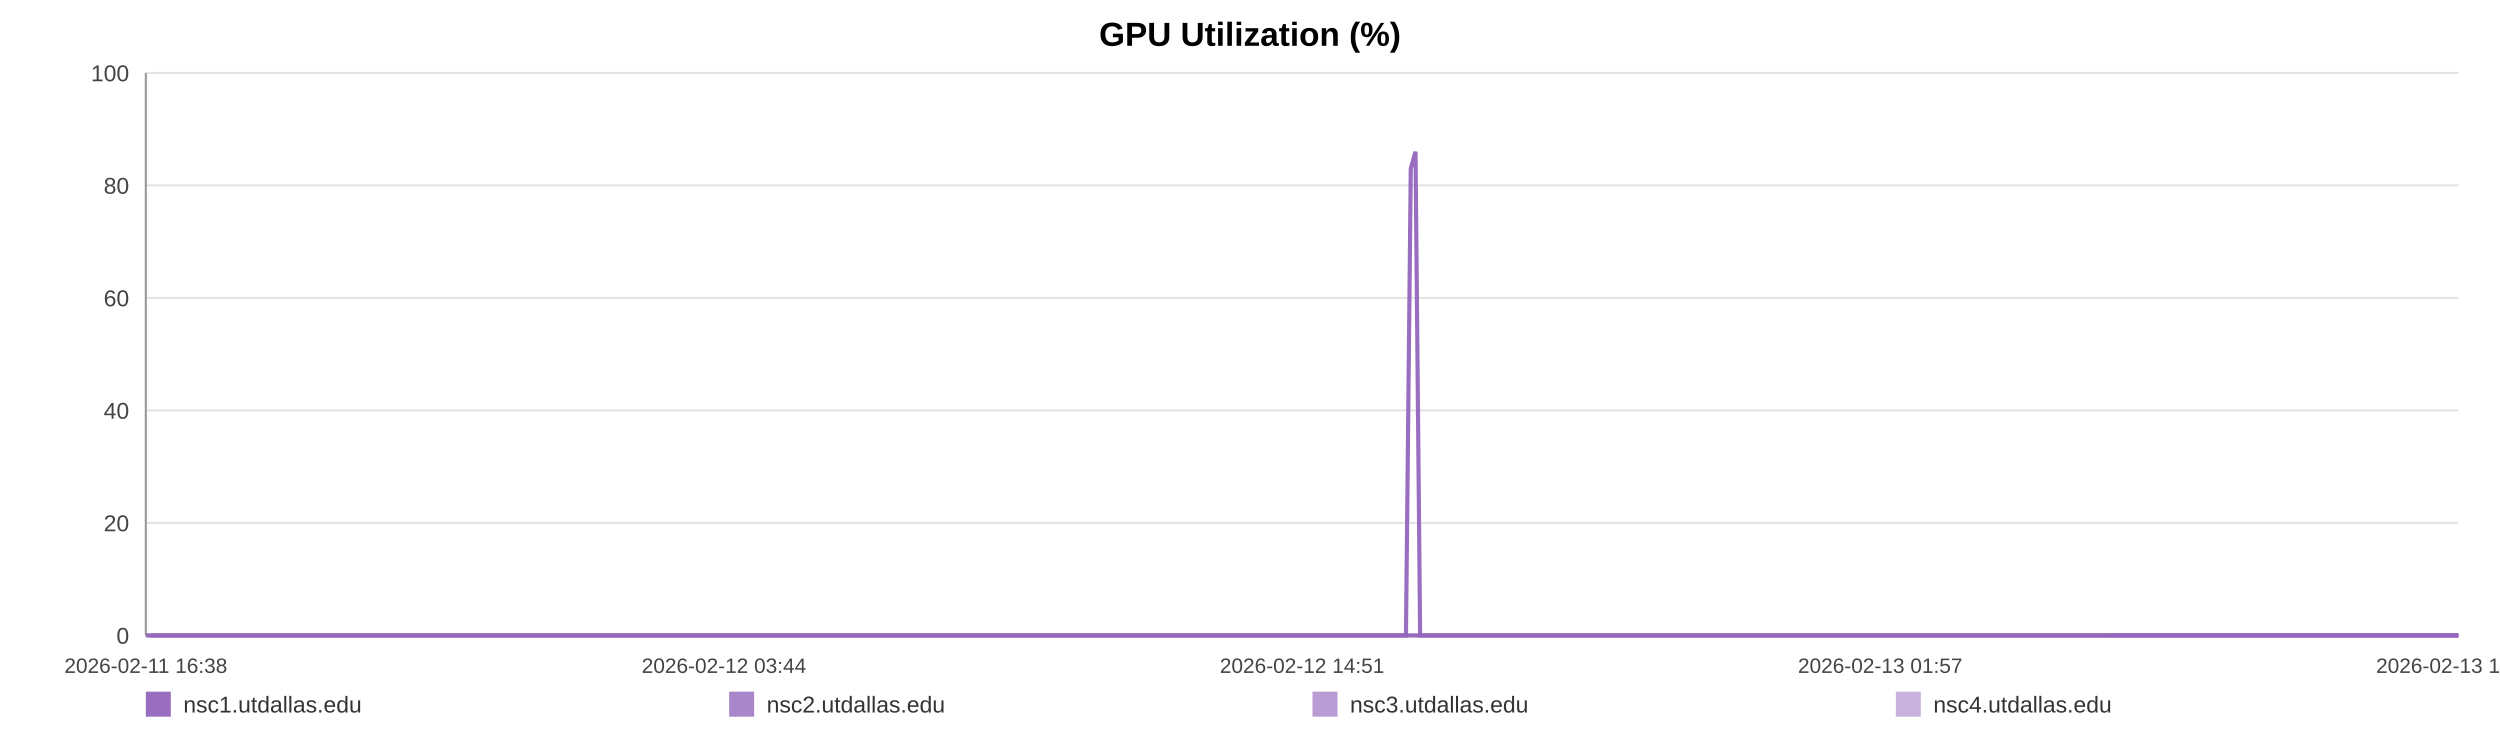
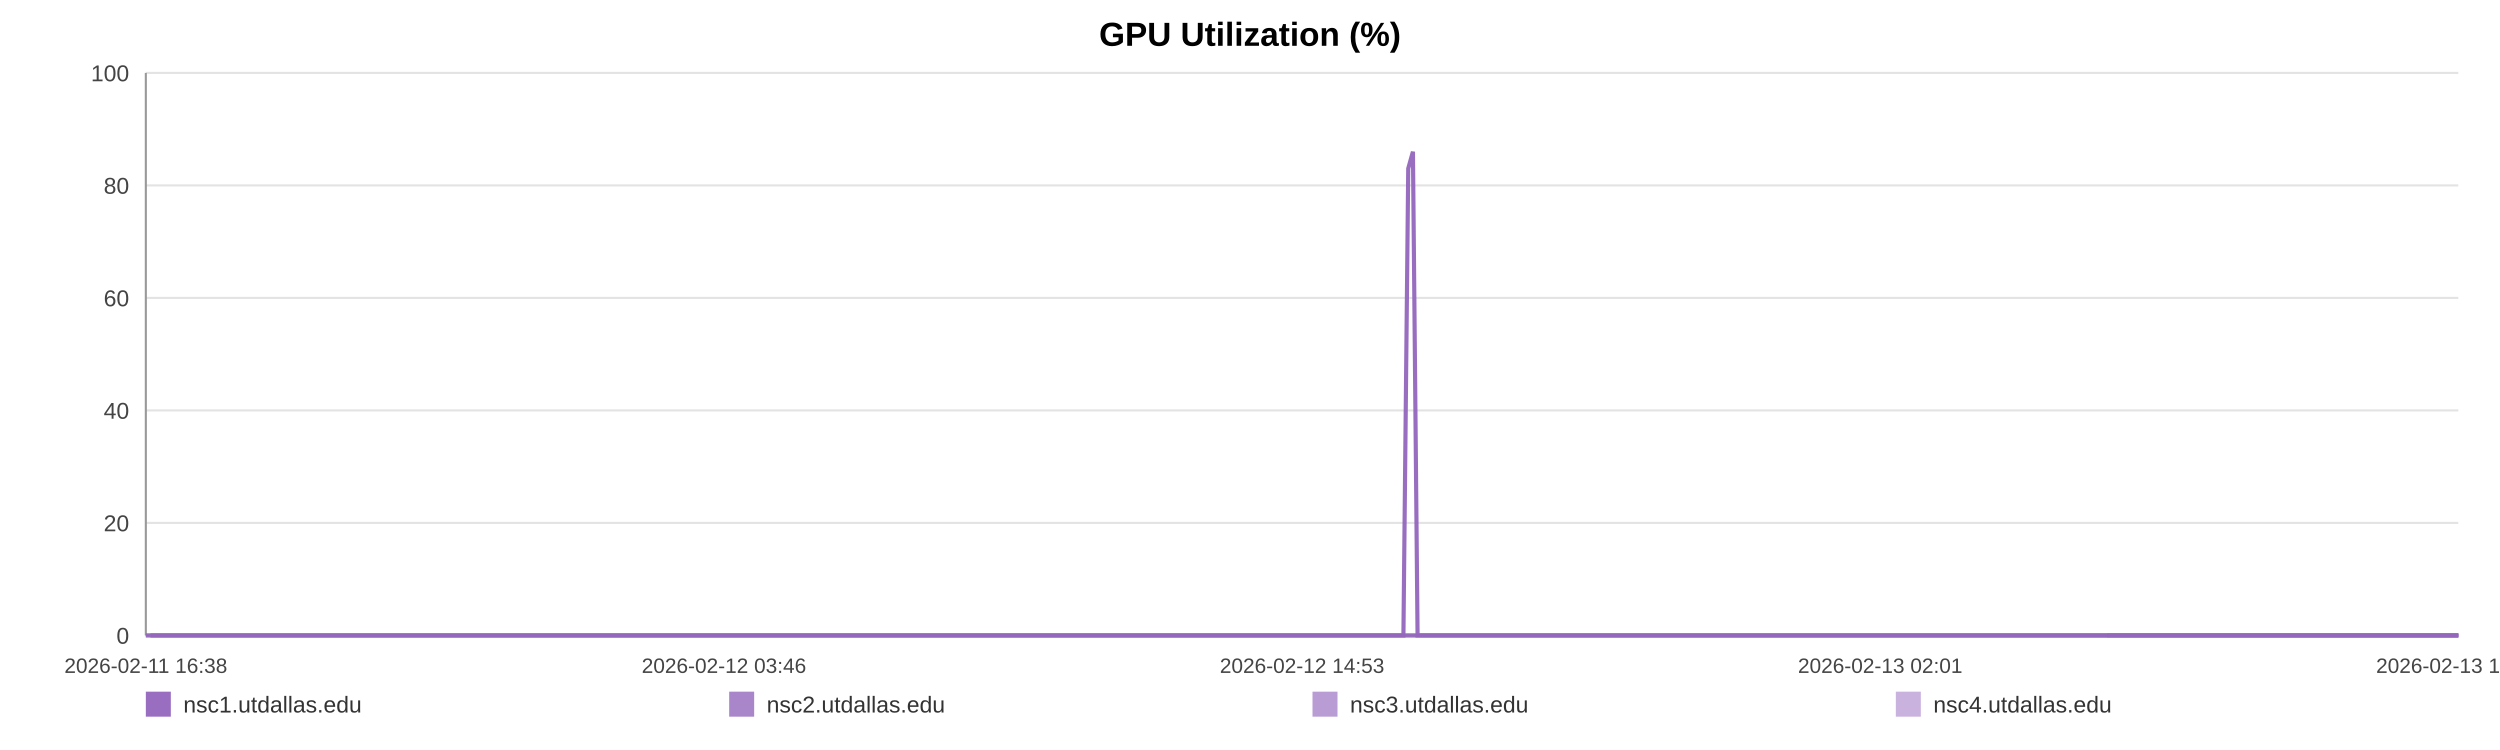
<svg xmlns="http://www.w3.org/2000/svg" width="1200" height="360" viewBox="0 0 1200 360" role="img" aria-label="GPU Utilization (%)">
  <rect width="100%" height="100%" fill="#ffffff" />
  <text x="600.0" y="22" text-anchor="middle" font-size="16" font-family="Arial, Helvetica, sans-serif" font-weight="bold">GPU Utilization (%)</text>
  <line x1="70" y1="35.00" x2="1180" y2="35.00" stroke="#e3e3e3" stroke-width="1" />
  <text x="62" y="39.00" text-anchor="end" font-size="11" fill="#444" font-family="Arial, Helvetica, sans-serif">100</text>
  <line x1="70" y1="89.00" x2="1180" y2="89.00" stroke="#e3e3e3" stroke-width="1" />
  <text x="62" y="93.00" text-anchor="end" font-size="11" fill="#444" font-family="Arial, Helvetica, sans-serif">80</text>
  <line x1="70" y1="143.00" x2="1180" y2="143.00" stroke="#e3e3e3" stroke-width="1" />
  <text x="62" y="147.00" text-anchor="end" font-size="11" fill="#444" font-family="Arial, Helvetica, sans-serif">60</text>
  <line x1="70" y1="197.00" x2="1180" y2="197.00" stroke="#e3e3e3" stroke-width="1" />
  <text x="62" y="201.00" text-anchor="end" font-size="11" fill="#444" font-family="Arial, Helvetica, sans-serif">40</text>
  <line x1="70" y1="251.00" x2="1180" y2="251.00" stroke="#e3e3e3" stroke-width="1" />
  <text x="62" y="255.00" text-anchor="end" font-size="11" fill="#444" font-family="Arial, Helvetica, sans-serif">20</text>
  <line x1="70" y1="305.00" x2="1180" y2="305.00" stroke="#e3e3e3" stroke-width="1" />
  <text x="62" y="309.00" text-anchor="end" font-size="11" fill="#444" font-family="Arial, Helvetica, sans-serif">0</text>
  <line x1="70" y1="35" x2="70" y2="305" stroke="#999" />
  <line x1="70" y1="305" x2="1180" y2="305" stroke="#999" />
  <text x="70.00" y="323" text-anchor="middle" font-size="10" fill="#444" font-family="Arial, Helvetica, sans-serif">2026-02-11 16:38</text>
-   <text x="347.50" y="323" text-anchor="middle" font-size="10" fill="#444" font-family="Arial, Helvetica, sans-serif">2026-02-12 03:44</text>
-   <text x="625.00" y="323" text-anchor="middle" font-size="10" fill="#444" font-family="Arial, Helvetica, sans-serif">2026-02-12 14:51</text>
-   <text x="902.50" y="323" text-anchor="middle" font-size="10" fill="#444" font-family="Arial, Helvetica, sans-serif">2026-02-13 01:57</text>
-   <text x="1180.00" y="323" text-anchor="middle" font-size="10" fill="#444" font-family="Arial, Helvetica, sans-serif">2026-02-13 13:04</text>
-   <polyline fill="none" stroke="#9467bd" stroke-opacity="0.95" stroke-width="2" points="72.24,305.00 74.49,305.00 76.72,305.00 78.97,305.00 81.23,305.00 83.45,305.00 85.70,305.00 88.13,305.00 90.36,305.00 92.58,305.00 94.81,305.00 97.09,305.00 99.31,305.00 101.54,305.00 105.57,305.00 109.05,305.00 111.31,305.00 113.60,305.00 115.84,305.00 118.07,305.00 120.27,305.00 122.53,305.00 124.76,305.00 127.02,305.00 129.27,305.00 131.55,305.00 133.80,305.00 136.05,305.00 138.40,305.00 140.66,305.00 142.90,305.00 145.19,305.00 147.43,305.00 149.68,305.00 151.99,305.00 154.21,305.00 156.45,305.00 158.73,305.00 160.94,305.00 163.18,305.00 165.40,305.00 167.63,305.00 169.88,305.00 172.11,305.00 174.40,305.00 176.66,305.00 178.87,305.00 181.10,305.00 183.37,305.00 185.61,305.00 188.17,305.00 190.41,305.00 192.64,305.00 194.86,305.00 197.09,305.00 199.31,305.00 201.54,305.00 203.78,305.00 206.02,305.00 208.30,305.00 210.53,305.00 212.75,305.00 215.00,305.00 217.27,305.00 219.51,305.00 221.75,305.00 223.97,305.00 226.19,305.00 228.41,305.00 230.63,305.00 232.87,305.00 235.11,305.00 237.33,305.00 239.57,305.00 241.82,305.00 244.03,305.00 246.29,305.00 248.51,305.00 250.73,305.00 253.03,305.00 255.26,305.00 257.50,305.00 259.75,305.00 261.98,305.00 264.23,305.00 266.46,305.00 268.67,305.00 270.89,305.00 273.15,305.00 275.40,305.00 277.64,305.00 279.90,305.00 282.11,305.00 284.35,305.00 286.58,305.00 288.82,305.00 291.04,305.00 293.28,305.00 295.50,305.00 297.75,305.00 299.99,305.00 302.23,305.00 304.47,305.00 306.74,305.00 309.00,305.00 311.23,305.00 313.46,305.00 315.69,305.00 317.92,305.00 320.18,305.00 322.42,305.00 324.66,305.00 326.89,305.00 329.14,305.00 331.39,305.00 333.64,305.00 335.92,305.00 338.14,305.00 340.39,305.00 342.63,305.00 344.86,305.00 347.09,305.00 349.35,305.00 351.78,305.00 354.00,305.00 356.27,305.00 358.51,305.00 360.73,305.00 362.95,305.00 365.15,305.00 367.38,305.00 369.62,305.00 371.86,305.00 374.08,305.00 376.32,305.00 378.55,305.00 380.77,305.00 383.05,305.00 385.28,305.00 387.51,305.00 389.74,305.00 391.98,305.00 394.21,305.00 396.46,305.00 398.71,305.00 400.95,305.00 403.19,305.00 405.42,305.00 407.64,305.00 409.87,305.00 412.10,305.00 414.34,305.00 416.58,305.00 418.85,305.00 421.09,305.00 423.32,305.00 425.58,305.00 427.82,305.00 430.04,305.00 432.29,305.00 434.53,305.00 436.81,305.00 439.08,305.00 441.30,305.00 443.55,305.00 445.77,305.00 447.99,305.00 450.23,305.00 452.47,305.00 454.69,305.00 456.91,305.00 459.13,305.00 461.40,305.00 463.64,305.00 465.89,305.00 468.12,305.00 470.41,305.00 472.64,305.00 474.88,305.00 477.10,305.00 479.32,305.00 481.76,305.00 484.05,305.00 486.27,305.00 488.50,305.00 490.70,305.00 492.95,305.00 495.18,305.00 497.43,305.00 499.68,305.00 501.91,305.00 504.13,305.00 506.38,305.00 508.66,305.00 510.90,305.00 513.12,305.00 515.35,305.00 517.61,305.00 519.90,305.00 522.19,305.00 524.41,305.00 526.65,305.00 528.89,305.00 531.12,305.00 533.36,305.00 535.60,305.00 537.87,305.00 540.10,305.00 542.32,305.00 544.58,305.00 546.82,305.00 549.06,305.00 551.30,305.00 553.57,305.00 555.81,305.00 558.04,305.00 560.25,305.00 562.48,305.00 564.72,305.00 566.96,305.00 569.18,305.00 571.42,305.00 573.63,305.00 575.87,305.00 578.12,305.00 580.36,305.00 582.61,305.00 584.88,305.00 587.12,305.00 589.37,305.00 591.60,305.00 593.85,305.00 596.08,305.00 598.32,305.00 600.56,305.00 602.85,305.00 605.10,305.00 607.34,305.00 609.58,305.00 611.81,305.00 614.06,305.00 616.27,305.00 618.51,305.00 620.76,305.00 623.00,305.00 625.24,305.00 627.48,305.00 629.74,305.00 631.97,305.00 634.21,305.00 636.47,305.00 638.73,305.00 640.96,305.00 643.19,305.00 645.45,305.00 647.71,305.00 649.96,305.00 652.19,305.00 654.42,305.00 656.91,305.00 659.16,305.00 661.40,305.00 663.64,305.00 665.91,305.00 668.15,305.00 670.39,305.00 672.64,305.00 674.86,305.00 677.17,80.90 679.44,72.80 681.66,305.00 683.90,305.00 686.14,305.00 688.38,305.00 690.62,305.00 692.94,305.00 695.18,305.00 697.42,305.00 699.69,305.00 702.10,305.00 704.34,305.00 707.16,305.00 710.95,305.00 713.24,305.00 715.53,305.00 717.76,305.00 719.95,305.00 722.18,305.00 724.46,305.00 726.70,305.00 728.96,305.00 731.29,305.00 733.61,305.00 735.98,305.00 738.23,305.00 740.47,305.00 742.71,305.00 744.98,305.00 747.25,305.00 749.51,305.00 751.74,305.00 753.97,305.00 756.30,305.00 758.56,305.00 760.77,305.00 763.02,305.00 765.29,305.00 767.62,305.00 769.87,305.00 772.11,305.00 774.42,305.00 776.56,305.00 778.79,305.00 781.07,305.00 783.30,305.00 785.57,305.00 787.88,305.00 790.13,305.00 792.36,305.00 794.63,305.00 796.89,305.00 799.14,305.00 801.37,305.00 803.59,305.00 805.84,305.00 808.09,305.00 810.31,305.00 812.98,305.00 815.62,305.00 818.27,305.00 820.87,305.00 823.43,305.00 826.01,305.00 828.66,305.00 831.27,305.00 833.52,305.00 835.73,305.00 837.97,305.00 840.20,305.00 842.44,305.00 844.66,305.00 846.89,305.00 849.12,305.00 851.36,305.00 853.59,305.00 855.83,305.00 858.05,305.00 860.29,305.00 862.51,305.00 864.74,305.00 866.97,305.00 869.21,305.00 871.42,305.00 873.67,305.00 875.92,305.00 878.14,305.00 880.36,305.00 882.58,305.00 884.82,305.00 887.06,305.00 889.30,305.00 891.53,305.00 893.77,305.00 896.01,305.00 898.24,305.00 900.47,305.00 902.70,305.00 904.92,305.00 907.16,305.00 909.37,305.00 911.57,305.00 913.81,305.00 916.03,305.00 918.25,305.00 920.48,305.00 922.71,305.00 924.94,305.00 927.15,305.00 929.37,305.00 931.57,305.00 933.88,305.00 936.28,305.00 938.53,305.00 940.77,305.00 943.00,305.00 945.23,305.00 947.44,305.00 949.66,305.00 951.89,305.00 954.53,305.00 957.15,305.00 959.76,305.00 962.38,305.00 965.01,305.00 967.62,305.00 970.29,305.00 973.01,305.00 975.45,305.00 977.85,305.00 980.09,305.00 982.35,305.00 984.59,305.00 986.81,305.00 989.03,305.00 991.27,305.00 993.50,305.00 995.74,305.00 997.96,305.00 1000.20,305.00 1002.44,305.00 1004.66,305.00 1006.93,305.00 1009.16,305.00 1011.39,305.00 1013.34,305.00 1015.65,305.00 1017.89,305.00 1020.18,305.00 1022.41,305.00 1024.64,305.00 1026.89,305.00 1029.15,305.00 1031.40,305.00 1033.66,305.00 1035.91,305.00 1038.19,305.00 1040.41,305.00 1042.62,305.00 1044.86,305.00 1047.08,305.00 1049.30,305.00 1051.52,305.00 1053.79,305.00 1056.01,305.00 1058.25,305.00 1060.49,305.00 1062.71,305.00 1064.96,305.00 1067.20,305.00 1069.44,305.00 1071.70,305.00 1073.93,305.00 1076.16,305.00 1078.42,305.00 1080.66,305.00 1082.97,305.00 1085.19,305.00 1087.41,305.00 1089.65,305.00 1091.86,305.00 1094.09,305.00 1096.35,305.00 1098.58,305.00 1100.80,305.00 1103.04,305.00 1105.26,305.00 1107.49,305.00 1109.74,305.00 1111.99,305.00 1114.23,305.00 1116.93,305.00 1119.22,305.00 1121.52,305.00 1123.77,305.00 1126.02,305.00 1128.28,305.00 1130.50,305.00 1132.72,305.00 1134.99,305.00 1137.24,305.00 1139.47,305.00 1141.72,305.00 1143.96,305.00 1146.20,305.00 1148.52,305.00 1150.79,305.00 1153.03,305.00 1155.27,305.00 1157.51,305.00 1159.75,305.00 1161.98,305.00 1164.22,305.00 1166.55,305.00 1168.80,305.00 1171.05,305.00 1173.28,305.00 1175.52,305.00 1177.77,305.00 1180.00,305.00" />
-   <polyline fill="none" stroke="#9467bd" stroke-opacity="0.80" stroke-width="2" points="70.00,305.00 72.24,305.00 74.49,305.00 76.72,305.00 78.97,305.00 81.23,305.00 83.45,305.00 85.70,305.00 88.13,305.00 90.36,305.00 92.58,305.00 94.81,305.00 97.09,305.00 99.31,305.00 101.54,305.00 105.57,305.00 109.05,305.00 111.31,305.00 113.60,305.00 115.84,305.00 118.07,305.00 120.27,305.00 122.53,305.00 124.76,305.00 127.02,305.00 129.27,305.00 131.55,305.00 133.80,305.00 136.05,305.00 138.40,305.00 140.66,305.00 142.90,305.00 145.19,305.00 147.43,305.00 149.68,305.00 151.99,305.00 154.21,305.00 156.45,305.00 158.73,305.00 160.94,305.00 163.18,305.00 165.40,305.00 167.63,305.00 169.88,305.00 172.11,305.00 174.40,305.00 176.66,305.00 178.87,305.00 181.10,305.00 183.37,305.00 185.61,305.00 188.17,305.00 190.41,305.00 192.64,305.00 194.86,305.00 197.09,305.00 199.31,305.00 201.54,305.00 203.78,305.00 206.02,305.00 208.30,305.00 210.53,305.00 212.75,305.00 215.00,305.00 217.27,305.00 219.51,305.00 221.75,305.00 223.97,305.00 226.19,305.00 228.41,305.00 230.63,305.00 232.87,305.00 235.11,305.00 237.33,305.00 239.57,305.00 241.82,305.00 244.03,305.00 246.29,305.00 248.51,305.00 250.73,305.00 253.03,305.00 255.26,305.00 257.50,305.00 259.75,305.00 261.98,305.00 264.23,305.00 266.46,305.00 268.67,305.00 270.89,305.00 273.15,305.00 275.40,305.00 277.64,305.00 279.90,305.00 282.11,305.00 284.35,305.00 286.58,305.00 288.82,305.00 291.04,305.00 293.28,305.00 295.50,305.00 297.75,305.00 299.99,305.00 302.23,305.00 304.47,305.00 306.74,305.00 309.00,305.00 311.23,305.00 313.46,305.00 315.69,305.00 317.92,305.00 320.18,305.00 322.42,305.00 324.66,305.00 326.89,305.00 329.14,305.00 331.39,305.00 333.64,305.00 335.92,305.00 338.14,305.00 340.39,305.00 342.63,305.00 344.86,305.00 347.09,305.00 349.35,305.00 351.78,305.00 354.00,305.00 356.27,305.00 358.51,305.00 360.73,305.00 362.95,305.00 365.15,305.00 367.38,305.00 369.62,305.00 371.86,305.00 374.08,305.00 376.32,305.00 378.55,305.00 380.77,305.00 383.05,305.00 385.28,305.00 387.51,305.00 389.74,305.00 391.98,305.00 394.21,305.00 396.46,305.00 398.71,305.00 400.95,305.00 403.19,305.00 405.42,305.00 407.64,305.00 409.87,305.00 412.10,305.00 414.34,305.00 416.58,305.00 418.85,305.00 421.09,305.00 423.32,305.00 425.58,305.00 427.82,305.00 430.04,305.00 432.29,305.00 434.53,305.00 436.81,305.00 439.08,305.00 441.30,305.00 443.55,305.00 445.77,305.00 447.99,305.00 450.23,305.00 452.47,305.00 454.69,305.00 456.91,305.00 459.13,305.00 461.40,305.00 463.64,305.00 465.89,305.00 468.12,305.00 470.41,305.00 472.64,305.00 474.88,305.00 477.10,305.00 479.32,305.00 481.76,305.00 484.05,305.00 486.27,305.00 488.50,305.00 490.70,305.00 492.95,305.00 495.18,305.00 497.43,305.00 499.68,305.00 501.91,305.00 504.13,305.00 506.38,305.00 508.66,305.00 510.90,305.00 513.12,305.00 515.35,305.00 517.61,305.00 519.90,305.00 522.19,305.00 524.41,305.00 526.65,305.00 528.89,305.00 531.12,305.00 533.36,305.00 535.60,305.00 537.87,305.00 540.10,305.00 542.32,305.00 544.58,305.00 546.82,305.00 549.06,305.00 551.30,305.00 553.57,305.00 555.81,305.00 558.04,305.00 560.25,305.00 562.48,305.00 564.72,305.00 566.96,305.00 569.18,305.00 571.42,305.00 573.63,305.00 575.87,305.00 578.12,305.00 580.36,305.00 582.61,305.00 584.88,305.00 587.12,305.00 589.37,305.00 591.60,305.00 593.85,305.00 596.08,305.00 598.32,305.00 600.56,305.00 602.85,305.00 605.10,305.00 607.34,305.00 609.58,305.00 611.81,305.00 614.06,305.00 616.27,305.00 618.51,305.00 620.76,305.00 623.00,305.00 625.24,305.00 627.48,305.00 629.74,305.00 631.97,305.00 634.21,305.00 636.47,305.00 638.73,305.00 640.96,305.00 643.19,305.00 645.45,305.00 647.71,305.00 649.96,305.00 652.19,305.00 654.42,305.00 656.91,305.00 659.16,305.00 661.40,305.00 663.64,305.00 665.91,305.00 668.15,305.00 670.39,305.00 672.64,305.00 674.86,305.00 677.17,305.00 679.44,305.00 681.66,305.00 683.90,305.00 686.14,305.00 688.38,305.00 690.62,305.00 692.94,305.00 695.18,305.00 697.42,305.00 699.69,305.00 702.10,305.00 704.34,305.00 707.16,305.00 710.95,305.00 713.24,305.00 715.53,305.00 717.76,305.00 719.95,305.00 722.18,305.00 724.46,305.00 726.70,305.00 728.96,305.00 731.29,305.00 733.61,305.00 735.98,305.00 738.23,305.00 740.47,305.00 742.71,305.00 744.98,305.00 747.25,305.00 749.51,305.00 751.74,305.00 753.97,305.00 756.30,305.00 758.56,305.00 760.77,305.00 763.02,305.00 765.29,305.00 767.62,305.00 769.87,305.00 772.11,305.00 774.42,305.00 776.56,305.00 778.79,305.00 781.07,305.00 783.30,305.00 785.57,305.00 787.88,305.00 790.13,305.00 792.36,305.00 794.63,305.00 796.89,305.00 799.14,305.00 801.37,305.00 803.59,305.00 805.84,305.00 808.09,305.00 810.31,305.00 812.98,305.00 815.62,305.00 818.27,305.00 820.87,305.00 823.43,305.00 826.01,305.00 828.66,305.00 831.27,305.00 833.52,305.00 835.73,305.00 837.97,305.00 840.20,305.00 842.44,305.00 844.66,305.00 846.89,305.00 849.12,305.00 851.36,305.00 853.59,305.00 855.83,305.00 858.05,305.00 860.29,305.00 862.51,305.00 864.74,305.00 866.97,305.00 869.21,305.00 871.42,305.00 873.67,305.00 875.92,305.00 878.14,305.00 880.36,305.00 882.58,305.00 884.82,305.00 887.06,305.00 889.30,305.00 891.53,305.00 893.77,305.00 896.01,305.00 898.24,305.00 900.47,305.00 902.70,305.00 904.92,305.00 907.16,305.00 909.37,305.00 911.57,305.00 913.81,305.00 916.03,305.00 918.25,305.00 920.48,305.00 922.71,305.00 924.94,305.00 927.15,305.00 929.37,305.00 931.57,305.00 933.88,305.00 936.28,305.00 938.53,305.00 940.77,305.00 943.00,305.00 945.23,305.00 947.44,305.00 949.66,305.00 951.89,305.00 954.53,305.00 957.15,305.00 959.76,305.00 962.38,305.00 965.01,305.00 967.62,305.00 970.29,305.00 973.01,305.00 975.45,305.00 977.85,305.00 980.09,305.00 982.35,305.00 984.59,305.00 986.81,305.00 989.03,305.00 991.27,305.00 993.50,305.00 995.74,305.00 997.96,305.00 1000.20,305.00 1002.44,305.00 1004.66,305.00 1006.93,305.00 1009.16,305.00 1011.39,305.00 1013.34,305.00 1015.65,305.00 1017.89,305.00 1020.18,305.00 1022.41,305.00 1024.64,305.00 1026.89,305.00 1029.15,305.00 1031.40,305.00 1033.66,305.00 1035.91,305.00 1038.19,305.00 1040.41,305.00 1042.62,305.00 1044.86,305.00 1047.08,305.00 1049.30,305.00 1051.52,305.00 1053.79,305.00 1056.01,305.00 1058.25,305.00 1060.49,305.00 1062.71,305.00 1064.96,305.00 1067.20,305.00 1069.44,305.00 1071.70,305.00 1073.93,305.00 1076.16,305.00 1078.42,305.00 1080.66,305.00 1082.97,305.00 1085.19,305.00 1087.41,305.00 1089.65,305.00 1091.86,305.00 1094.09,305.00 1096.35,305.00 1098.58,305.00 1100.80,305.00 1103.04,305.00 1105.26,305.00 1107.49,305.00 1109.74,305.00 1111.99,305.00 1114.23,305.00 1116.93,305.00 1119.22,305.00 1121.52,305.00 1123.77,305.00 1126.02,305.00 1128.28,305.00 1130.50,305.00 1132.72,305.00 1134.99,305.00 1137.24,305.00 1139.47,305.00 1141.72,305.00 1143.96,305.00 1146.20,305.00 1148.52,305.00 1150.79,305.00 1153.03,305.00 1155.27,305.00 1157.51,305.00 1159.75,305.00 1161.98,305.00 1164.22,305.00 1166.55,305.00 1168.80,305.00 1171.05,305.00 1173.28,305.00 1175.52,305.00 1177.77,305.00 1180.00,305.00" />
-   <polyline fill="none" stroke="#9467bd" stroke-opacity="0.65" stroke-width="2" points="1013.34,305.00 1015.65,305.00 1017.89,305.00 1020.18,305.00 1022.41,305.00 1024.64,305.00 1026.89,305.00 1029.15,305.00 1031.40,305.00 1033.66,305.00 1035.91,305.00 1038.19,305.00 1040.41,305.00 1042.62,305.00 1044.86,305.00 1047.08,305.00 1049.30,305.00 1051.52,305.00 1053.79,305.00 1056.01,305.00 1058.25,305.00 1060.49,305.00 1062.71,305.00 1064.96,305.00 1067.20,305.00 1069.44,305.00 1071.70,305.00 1073.93,305.00 1076.16,305.00 1078.42,305.00 1080.66,305.00 1082.97,305.00 1085.19,305.00 1087.41,305.00 1089.65,305.00 1091.86,305.00 1094.09,305.00 1096.35,305.00 1098.58,305.00 1100.80,305.00 1103.04,305.00 1105.26,305.00 1107.49,305.00 1109.74,305.00 1111.99,305.00 1114.23,305.00 1116.93,305.00 1119.22,305.00 1121.52,305.00 1123.77,305.00 1126.02,305.00 1128.28,305.00 1130.50,305.00 1132.72,305.00 1134.99,305.00 1137.24,305.00 1139.47,305.00 1141.72,305.00 1143.96,305.00 1146.20,305.00 1148.52,305.00 1150.79,305.00 1153.03,305.00 1155.27,305.00 1157.51,305.00 1159.75,305.00 1161.98,305.00 1164.22,305.00 1166.55,305.00 1168.80,305.00 1171.05,305.00 1173.28,305.00 1175.52,305.00 1177.77,305.00 1180.00,305.00" />
-   <polyline fill="none" stroke="#9467bd" stroke-opacity="0.50" stroke-width="2" points="70.00,305.00 72.24,305.00 74.49,305.00 76.72,305.00 78.97,305.00 81.23,305.00 83.45,305.00 85.70,305.00 88.13,305.00 90.36,305.00 92.58,305.00 94.81,305.00 97.09,305.00 99.31,305.00 101.54,305.00 105.57,305.00 109.05,305.00 111.31,305.00 113.60,305.00 115.84,305.00 118.07,305.00 120.27,305.00 122.53,305.00 124.76,305.00 127.02,305.00 129.27,305.00 131.55,305.00 133.80,305.00 136.05,305.00 138.40,305.00 140.66,305.00 142.90,305.00 145.19,305.00 147.43,305.00 149.68,305.00 151.99,305.00 154.21,305.00 156.45,305.00 158.73,305.00 160.94,305.00 163.18,305.00 165.40,305.00 167.63,305.00 169.88,305.00 172.11,305.00 174.40,305.00 176.66,305.00 178.87,305.00 181.10,305.00 183.37,305.00 185.61,305.00 188.17,305.00 190.41,305.00 192.64,305.00 194.86,305.00 197.09,305.00 199.31,305.00 201.54,305.00 203.78,305.00 206.02,305.00 208.30,305.00 210.53,305.00 212.75,305.00 215.00,305.00 217.27,305.00 219.51,305.00 221.75,305.00 223.97,305.00 226.19,305.00 228.41,305.00 230.63,305.00 232.87,305.00 235.11,305.00 237.33,305.00 239.57,305.00 241.82,305.00 244.03,305.00 246.29,305.00 248.51,305.00 250.73,305.00 253.03,305.00 255.26,305.00 257.50,305.00 259.75,305.00 261.98,305.00 264.23,305.00 266.46,305.00 268.67,305.00 270.89,305.00 273.15,305.00 275.40,305.00 277.64,305.00 279.90,305.00 282.11,305.00 284.35,305.00 286.58,305.00 288.82,305.00 291.04,305.00 293.28,305.00 295.50,305.00 297.75,305.00 299.99,305.00 302.23,305.00 304.47,305.00 306.74,305.00 309.00,305.00 311.23,305.00 313.46,305.00 315.69,305.00 317.92,305.00 320.18,305.00 322.42,305.00 324.66,305.00 326.89,305.00 329.14,305.00 331.39,305.00 333.64,305.00 335.92,305.00 338.14,305.00 340.39,305.00 342.63,305.00 344.86,305.00 347.09,305.00 349.35,305.00 351.78,305.00 354.00,305.00 356.27,305.00 358.51,305.00 360.73,305.00 362.95,305.00 365.15,305.00 367.38,305.00 369.62,305.00 371.86,305.00 374.08,305.00 376.32,305.00 378.55,305.00 380.77,305.00 383.05,305.00 385.28,305.00 387.51,305.00 389.74,305.00 391.98,305.00 394.21,305.00 396.46,305.00 398.71,305.00 400.95,305.00 403.19,305.00 405.42,305.00 407.64,305.00 409.87,305.00 412.10,305.00 414.34,305.00 416.58,305.00 418.85,305.00 421.09,305.00 423.32,305.00 425.58,305.00 427.82,305.00 430.04,305.00 432.29,305.00 434.53,305.00 436.81,305.00 439.08,305.00 441.30,305.00 443.55,305.00 445.77,305.00 447.99,305.00 450.23,305.00 452.47,305.00 454.69,305.00 456.91,305.00 459.13,305.00 461.40,305.00 463.64,305.00 465.89,305.00 468.12,305.00 470.41,305.00 472.64,305.00 474.88,305.00 477.10,305.00 479.32,305.00 481.76,305.00 484.05,305.00 486.27,305.00 488.50,305.00 490.70,305.00 492.95,305.00 495.18,305.00 497.43,305.00 499.68,305.00 501.91,305.00 504.13,305.00 506.38,305.00 508.66,305.00 510.90,305.00 513.12,305.00 515.35,305.00 517.61,305.00 519.90,305.00 522.19,305.00 524.41,305.00 526.65,305.00 528.89,305.00 531.12,305.00 533.36,305.00 535.60,305.00 537.87,305.00 540.10,305.00 542.32,305.00 544.58,305.00 546.82,305.00 549.06,305.00 551.30,305.00 553.57,305.00 555.81,305.00 558.04,305.00 560.25,305.00 562.48,305.00 564.72,305.00 566.96,305.00 569.18,305.00 571.42,305.00 573.63,305.00 575.87,305.00 578.12,305.00 580.36,305.00 582.61,305.00 584.88,305.00 587.12,305.00 589.37,305.00 591.60,305.00 593.85,305.00 596.08,305.00 598.32,305.00 600.56,305.00 602.85,305.00 605.10,305.00 607.34,305.00 609.58,305.00 611.81,305.00 614.06,305.00 616.27,305.00 618.51,305.00 620.76,305.00 623.00,305.00 625.24,305.00 627.48,305.00 629.74,305.00 631.97,305.00 634.21,305.00 636.47,305.00 638.73,305.00 640.96,305.00 643.19,305.00 645.45,305.00 647.71,305.00 649.96,305.00 652.19,305.00 654.42,305.00 656.91,305.00 659.16,305.00 661.40,305.00 663.64,305.00 665.91,305.00 668.15,305.00 670.39,305.00 672.64,305.00 674.86,305.00 677.17,305.00 679.44,305.00 681.66,305.00 683.90,305.00 686.14,305.00 688.38,305.00 690.62,305.00 692.94,305.00 695.18,305.00 697.42,305.00 699.69,305.00 702.10,305.00 704.34,305.00 707.16,305.00 710.95,305.00 713.24,305.00 715.53,305.00 717.76,305.00 719.95,305.00 722.18,305.00 724.46,305.00 726.70,305.00 728.96,305.00 731.29,305.00 733.61,305.00 735.98,305.00 738.23,305.00 740.47,305.00 742.71,305.00 744.98,305.00 747.25,305.00 749.51,305.00 751.74,305.00 753.97,305.00 756.30,305.00 758.56,305.00 760.77,305.00 763.02,305.00 765.29,305.00 767.62,305.00 769.87,305.00 772.11,305.00 774.42,305.00 776.56,305.00 778.79,305.00 781.07,305.00 783.30,305.00 785.57,305.00 787.88,305.00 790.13,305.00 792.36,305.00 794.63,305.00 796.89,305.00 799.14,305.00 801.37,305.00 803.59,305.00 805.84,305.00 808.09,305.00 810.31,305.00 812.98,305.00 815.62,305.00 818.27,305.00 820.87,305.00 823.43,305.00 826.01,305.00 828.66,305.00 831.27,305.00 833.52,305.00 835.73,305.00 837.97,305.00 840.20,305.00 842.44,305.00 844.66,305.00 846.89,305.00 849.12,305.00 851.36,305.00 853.59,305.00 855.83,305.00 858.05,305.00 860.29,305.00 862.51,305.00 864.74,305.00 866.97,305.00 869.21,305.00 871.42,305.00 873.67,305.00 875.92,305.00 878.14,305.00 880.36,305.00 882.58,305.00 884.82,305.00 887.06,305.00 889.30,305.00 891.53,305.00 893.77,305.00 896.01,305.00 898.24,305.00 900.47,305.00 902.70,305.00 904.92,305.00 907.16,305.00 909.37,305.00 911.57,305.00 913.81,305.00 916.03,305.00 918.25,305.00 920.48,305.00 922.71,305.00 924.94,305.00 927.15,305.00 929.37,305.00 931.57,305.00 933.88,305.00 936.28,305.00 938.53,305.00 940.77,305.00 943.00,305.00 945.23,305.00 947.44,305.00 949.66,305.00 951.89,305.00 954.53,305.00 957.15,305.00 959.76,305.00 962.38,305.00 965.01,305.00 967.62,305.00 970.29,305.00 973.01,305.00 975.45,305.00 977.85,305.00 980.09,305.00 982.35,305.00 984.59,305.00 986.81,305.00 989.03,305.00 991.27,305.00 993.50,305.00 995.74,305.00 997.96,305.00 1000.20,305.00 1002.44,305.00 1004.66,305.00 1006.93,305.00 1009.16,305.00 1011.39,305.00 1013.34,305.00 1015.65,305.00 1017.89,305.00 1020.18,305.00 1022.41,305.00 1024.64,305.00 1026.89,305.00 1029.15,305.00 1031.40,305.00 1033.66,305.00 1035.91,305.00 1038.19,305.00 1040.41,305.00 1042.62,305.00 1044.86,305.00 1047.08,305.00 1049.30,305.00 1051.52,305.00 1053.79,305.00 1056.01,305.00 1058.25,305.00 1060.49,305.00 1062.71,305.00 1064.96,305.00 1067.20,305.00 1069.44,305.00 1071.70,305.00 1073.93,305.00 1076.16,305.00 1078.42,305.00 1080.66,305.00 1082.97,305.00 1085.19,305.00 1087.41,305.00 1089.65,305.00 1091.86,305.00 1094.09,305.00 1096.35,305.00 1098.58,305.00 1100.80,305.00 1103.04,305.00 1105.26,305.00 1107.49,305.00 1109.74,305.00 1111.99,305.00 1114.23,305.00 1116.93,305.00 1119.22,305.00 1121.52,305.00 1123.77,305.00 1126.02,305.00 1128.28,305.00 1130.50,305.00 1132.72,305.00 1134.99,305.00 1137.24,305.00 1139.47,305.00 1141.72,305.00 1143.96,305.00 1146.20,305.00 1148.52,305.00 1150.79,305.00 1153.03,305.00 1155.27,305.00 1157.51,305.00 1159.75,305.00 1161.98,305.00 1164.22,305.00 1166.55,305.00 1168.80,305.00 1171.05,305.00 1173.28,305.00 1175.52,305.00 1177.77,305.00 1180.00,305.00" />
+   <text x="347.50" y="323" text-anchor="middle" font-size="10" fill="#444" font-family="Arial, Helvetica, sans-serif">2026-02-12 03:46</text>
+   <text x="625.00" y="323" text-anchor="middle" font-size="10" fill="#444" font-family="Arial, Helvetica, sans-serif">2026-02-12 14:53</text>
+   <text x="902.50" y="323" text-anchor="middle" font-size="10" fill="#444" font-family="Arial, Helvetica, sans-serif">2026-02-13 02:01</text>
+   <text x="1180.00" y="323" text-anchor="middle" font-size="10" fill="#444" font-family="Arial, Helvetica, sans-serif">2026-02-13 13:09</text>
+   <polyline fill="none" stroke="#9467bd" stroke-opacity="0.95" stroke-width="2" points="72.24,305.00 74.48,305.00 76.71,305.00 78.95,305.00 81.21,305.00 83.43,305.00 85.67,305.00 88.09,305.00 90.31,305.00 92.54,305.00 94.76,305.00 97.03,305.00 99.25,305.00 101.48,305.00 105.50,305.00 108.97,305.00 111.23,305.00 113.52,305.00 115.75,305.00 117.98,305.00 120.16,305.00 122.42,305.00 124.65,305.00 126.90,305.00 129.15,305.00 131.43,305.00 133.67,305.00 135.92,305.00 138.26,305.00 140.52,305.00 142.75,305.00 145.04,305.00 147.28,305.00 149.51,305.00 151.82,305.00 154.04,305.00 156.27,305.00 158.55,305.00 160.76,305.00 163.00,305.00 165.20,305.00 167.43,305.00 169.68,305.00 171.90,305.00 174.18,305.00 176.44,305.00 178.65,305.00 180.88,305.00 183.14,305.00 185.37,305.00 187.93,305.00 190.17,305.00 192.39,305.00 194.61,305.00 196.83,305.00 199.05,305.00 201.27,305.00 203.51,305.00 205.74,305.00 208.02,305.00 210.25,305.00 212.46,305.00 214.71,305.00 216.97,305.00 219.20,305.00 221.45,305.00 223.66,305.00 225.87,305.00 228.09,305.00 230.31,305.00 232.54,305.00 234.78,305.00 236.99,305.00 239.23,305.00 241.47,305.00 243.68,305.00 245.93,305.00 248.15,305.00 250.37,305.00 252.66,305.00 254.89,305.00 257.12,305.00 259.37,305.00 261.59,305.00 263.84,305.00 266.07,305.00 268.27,305.00 270.49,305.00 272.74,305.00 274.99,305.00 277.22,305.00 279.48,305.00 281.68,305.00 283.92,305.00 286.15,305.00 288.37,305.00 290.59,305.00 292.83,305.00 295.04,305.00 297.29,305.00 299.53,305.00 301.77,305.00 304.00,305.00 306.27,305.00 308.52,305.00 310.75,305.00 312.97,305.00 315.20,305.00 317.42,305.00 319.68,305.00 321.91,305.00 324.14,305.00 326.37,305.00 328.62,305.00 330.86,305.00 333.11,305.00 335.38,305.00 337.60,305.00 339.84,305.00 342.08,305.00 344.31,305.00 346.54,305.00 348.79,305.00 351.21,305.00 353.43,305.00 355.70,305.00 357.93,305.00 360.14,305.00 362.36,305.00 364.55,305.00 366.78,305.00 369.02,305.00 371.25,305.00 373.47,305.00 375.70,305.00 377.93,305.00 380.14,305.00 382.42,305.00 384.65,305.00 386.87,305.00 389.10,305.00 391.33,305.00 393.56,305.00 395.80,305.00 398.04,305.00 400.28,305.00 402.52,305.00 404.75,305.00 406.96,305.00 409.18,305.00 411.41,305.00 413.64,305.00 415.89,305.00 418.14,305.00 420.38,305.00 422.61,305.00 424.87,305.00 427.10,305.00 429.32,305.00 431.56,305.00 433.80,305.00 436.07,305.00 438.33,305.00 440.56,305.00 442.80,305.00 445.02,305.00 447.23,305.00 449.46,305.00 451.70,305.00 453.92,305.00 456.13,305.00 458.35,305.00 460.61,305.00 462.84,305.00 465.09,305.00 467.32,305.00 469.60,305.00 471.83,305.00 474.06,305.00 476.28,305.00 478.50,305.00 480.93,305.00 483.21,305.00 485.43,305.00 487.65,305.00 489.85,305.00 492.10,305.00 494.33,305.00 496.57,305.00 498.81,305.00 501.04,305.00 503.26,305.00 505.50,305.00 507.78,305.00 510.01,305.00 512.23,305.00 514.46,305.00 516.71,305.00 518.99,305.00 521.28,305.00 523.49,305.00 525.73,305.00 527.96,305.00 530.19,305.00 532.43,305.00 534.67,305.00 536.93,305.00 539.15,305.00 541.37,305.00 543.63,305.00 545.86,305.00 548.09,305.00 550.33,305.00 552.59,305.00 554.83,305.00 557.05,305.00 559.26,305.00 561.48,305.00 563.73,305.00 565.96,305.00 568.18,305.00 570.41,305.00 572.62,305.00 574.85,305.00 577.10,305.00 579.33,305.00 581.58,305.00 583.84,305.00 586.08,305.00 588.33,305.00 590.55,305.00 592.79,305.00 595.02,305.00 597.26,305.00 599.50,305.00 601.78,305.00 604.02,305.00 606.26,305.00 608.50,305.00 610.72,305.00 612.96,305.00 615.17,305.00 617.40,305.00 619.65,305.00 621.89,305.00 624.12,305.00 626.36,305.00 628.61,305.00 630.84,305.00 633.08,305.00 635.33,305.00 637.58,305.00 639.81,305.00 642.04,305.00 644.29,305.00 646.54,305.00 648.79,305.00 651.02,305.00 653.25,305.00 655.73,305.00 657.98,305.00 660.21,305.00 662.45,305.00 664.71,305.00 666.95,305.00 669.19,305.00 671.43,305.00 673.64,305.00 675.95,80.90 678.21,72.80 680.43,305.00 682.66,305.00 684.90,305.00 687.13,305.00 689.37,305.00 691.69,305.00 693.92,305.00 696.15,305.00 698.42,305.00 700.83,305.00 703.06,305.00 705.88,305.00 709.66,305.00 711.94,305.00 714.23,305.00 716.46,305.00 718.64,305.00 720.87,305.00 723.14,305.00 725.38,305.00 727.63,305.00 729.96,305.00 732.27,305.00 734.64,305.00 736.88,305.00 739.12,305.00 741.35,305.00 743.62,305.00 745.88,305.00 748.14,305.00 750.36,305.00 752.59,305.00 754.92,305.00 757.17,305.00 759.38,305.00 761.62,305.00 763.89,305.00 766.21,305.00 768.46,305.00 770.70,305.00 773.00,305.00 775.14,305.00 777.36,305.00 779.64,305.00 781.86,305.00 784.13,305.00 786.44,305.00 788.68,305.00 790.91,305.00 793.17,305.00 795.43,305.00 797.67,305.00 799.90,305.00 802.11,305.00 804.36,305.00 806.60,305.00 808.82,305.00 811.49,305.00 814.12,305.00 816.76,305.00 819.36,305.00 821.91,305.00 824.49,305.00 827.13,305.00 829.74,305.00 831.98,305.00 834.19,305.00 836.42,305.00 838.65,305.00 840.89,305.00 843.10,305.00 845.32,305.00 847.55,305.00 849.78,305.00 852.01,305.00 854.24,305.00 856.46,305.00 858.69,305.00 860.91,305.00 863.14,305.00 865.36,305.00 867.60,305.00 869.81,305.00 872.05,305.00 874.30,305.00 876.51,305.00 878.72,305.00 880.95,305.00 883.18,305.00 885.41,305.00 887.65,305.00 889.87,305.00 892.11,305.00 894.35,305.00 896.57,305.00 898.80,305.00 901.03,305.00 903.24,305.00 905.47,305.00 907.67,305.00 909.88,305.00 912.11,305.00 914.33,305.00 916.54,305.00 918.77,305.00 920.99,305.00 923.22,305.00 925.43,305.00 927.64,305.00 929.83,305.00 932.14,305.00 934.54,305.00 936.78,305.00 939.02,305.00 941.24,305.00 943.46,305.00 945.67,305.00 947.89,305.00 950.11,305.00 952.75,305.00 955.37,305.00 957.96,305.00 960.58,305.00 963.21,305.00 965.81,305.00 968.48,305.00 971.19,305.00 973.62,305.00 976.02,305.00 978.26,305.00 980.51,305.00 982.75,305.00 984.96,305.00 987.18,305.00 989.42,305.00 991.64,305.00 993.87,305.00 996.09,305.00 998.32,305.00 1000.56,305.00 1002.78,305.00 1005.05,305.00 1007.27,305.00 1009.49,305.00 1011.44,305.00 1013.75,305.00 1015.98,305.00 1018.26,305.00 1020.49,305.00 1022.72,305.00 1024.97,305.00 1027.22,305.00 1029.46,305.00 1031.72,305.00 1033.96,305.00 1036.24,305.00 1038.45,305.00 1040.66,305.00 1042.90,305.00 1045.11,305.00 1047.33,305.00 1049.55,305.00 1051.80,305.00 1054.03,305.00 1056.26,305.00 1058.49,305.00 1060.71,305.00 1062.96,305.00 1065.19,305.00 1067.43,305.00 1069.68,305.00 1071.91,305.00 1074.13,305.00 1076.39,305.00 1078.63,305.00 1080.93,305.00 1083.14,305.00 1085.36,305.00 1087.59,305.00 1089.80,305.00 1092.02,305.00 1094.28,305.00 1096.50,305.00 1098.72,305.00 1100.96,305.00 1103.17,305.00 1105.40,305.00 1107.64,305.00 1109.89,305.00 1112.12,305.00 1114.82,305.00 1117.11,305.00 1119.40,305.00 1121.65,305.00 1123.89,305.00 1126.15,305.00 1128.36,305.00 1130.58,305.00 1132.84,305.00 1135.09,305.00 1137.31,305.00 1139.56,305.00 1141.80,305.00 1144.03,305.00 1146.34,305.00 1148.61,305.00 1150.85,305.00 1153.09,305.00 1155.32,305.00 1157.55,305.00 1159.78,305.00 1162.01,305.00 1164.34,305.00 1166.58,305.00 1168.83,305.00 1171.06,305.00 1173.29,305.00 1175.54,305.00 1177.76,305.00 1180.00,305.00" />
+   <polyline fill="none" stroke="#9467bd" stroke-opacity="0.80" stroke-width="2" points="70.00,305.00 72.24,305.00 74.48,305.00 76.71,305.00 78.95,305.00 81.21,305.00 83.43,305.00 85.67,305.00 88.09,305.00 90.31,305.00 92.54,305.00 94.76,305.00 97.03,305.00 99.25,305.00 101.48,305.00 105.50,305.00 108.97,305.00 111.23,305.00 113.52,305.00 115.75,305.00 117.98,305.00 120.16,305.00 122.42,305.00 124.65,305.00 126.90,305.00 129.15,305.00 131.43,305.00 133.67,305.00 135.92,305.00 138.26,305.00 140.52,305.00 142.75,305.00 145.04,305.00 147.28,305.00 149.51,305.00 151.82,305.00 154.04,305.00 156.27,305.00 158.55,305.00 160.76,305.00 163.00,305.00 165.20,305.00 167.43,305.00 169.68,305.00 171.90,305.00 174.18,305.00 176.44,305.00 178.65,305.00 180.88,305.00 183.14,305.00 185.37,305.00 187.93,305.00 190.17,305.00 192.39,305.00 194.61,305.00 196.83,305.00 199.05,305.00 201.27,305.00 203.51,305.00 205.74,305.00 208.02,305.00 210.25,305.00 212.46,305.00 214.71,305.00 216.97,305.00 219.20,305.00 221.45,305.00 223.66,305.00 225.87,305.00 228.09,305.00 230.31,305.00 232.54,305.00 234.78,305.00 236.99,305.00 239.23,305.00 241.47,305.00 243.68,305.00 245.93,305.00 248.15,305.00 250.37,305.00 252.66,305.00 254.89,305.00 257.12,305.00 259.37,305.00 261.59,305.00 263.84,305.00 266.07,305.00 268.27,305.00 270.49,305.00 272.74,305.00 274.99,305.00 277.22,305.00 279.48,305.00 281.68,305.00 283.92,305.00 286.15,305.00 288.37,305.00 290.59,305.00 292.83,305.00 295.04,305.00 297.29,305.00 299.53,305.00 301.77,305.00 304.00,305.00 306.27,305.00 308.52,305.00 310.75,305.00 312.97,305.00 315.20,305.00 317.42,305.00 319.68,305.00 321.91,305.00 324.14,305.00 326.37,305.00 328.62,305.00 330.86,305.00 333.11,305.00 335.38,305.00 337.60,305.00 339.84,305.00 342.08,305.00 344.31,305.00 346.54,305.00 348.79,305.00 351.21,305.00 353.43,305.00 355.70,305.00 357.93,305.00 360.14,305.00 362.36,305.00 364.55,305.00 366.78,305.00 369.02,305.00 371.25,305.00 373.47,305.00 375.70,305.00 377.93,305.00 380.14,305.00 382.42,305.00 384.65,305.00 386.87,305.00 389.10,305.00 391.33,305.00 393.56,305.00 395.80,305.00 398.04,305.00 400.28,305.00 402.52,305.00 404.75,305.00 406.96,305.00 409.18,305.00 411.41,305.00 413.64,305.00 415.89,305.00 418.14,305.00 420.38,305.00 422.61,305.00 424.87,305.00 427.10,305.00 429.32,305.00 431.56,305.00 433.80,305.00 436.07,305.00 438.33,305.00 440.56,305.00 442.80,305.00 445.02,305.00 447.23,305.00 449.46,305.00 451.70,305.00 453.92,305.00 456.13,305.00 458.35,305.00 460.61,305.00 462.84,305.00 465.09,305.00 467.32,305.00 469.60,305.00 471.83,305.00 474.06,305.00 476.28,305.00 478.50,305.00 480.93,305.00 483.21,305.00 485.43,305.00 487.65,305.00 489.85,305.00 492.10,305.00 494.33,305.00 496.57,305.00 498.81,305.00 501.04,305.00 503.26,305.00 505.50,305.00 507.78,305.00 510.01,305.00 512.23,305.00 514.46,305.00 516.71,305.00 518.99,305.00 521.28,305.00 523.49,305.00 525.73,305.00 527.96,305.00 530.19,305.00 532.43,305.00 534.67,305.00 536.93,305.00 539.15,305.00 541.37,305.00 543.63,305.00 545.86,305.00 548.09,305.00 550.33,305.00 552.59,305.00 554.83,305.00 557.05,305.00 559.26,305.00 561.48,305.00 563.73,305.00 565.96,305.00 568.18,305.00 570.41,305.00 572.62,305.00 574.85,305.00 577.10,305.00 579.33,305.00 581.58,305.00 583.84,305.00 586.08,305.00 588.33,305.00 590.55,305.00 592.79,305.00 595.02,305.00 597.26,305.00 599.50,305.00 601.78,305.00 604.02,305.00 606.26,305.00 608.50,305.00 610.72,305.00 612.96,305.00 615.17,305.00 617.40,305.00 619.65,305.00 621.89,305.00 624.12,305.00 626.36,305.00 628.61,305.00 630.84,305.00 633.08,305.00 635.33,305.00 637.58,305.00 639.81,305.00 642.04,305.00 644.29,305.00 646.54,305.00 648.79,305.00 651.02,305.00 653.25,305.00 655.73,305.00 657.98,305.00 660.21,305.00 662.45,305.00 664.71,305.00 666.95,305.00 669.19,305.00 671.43,305.00 673.64,305.00 675.95,305.00 678.21,305.00 680.43,305.00 682.66,305.00 684.90,305.00 687.13,305.00 689.37,305.00 691.69,305.00 693.92,305.00 696.15,305.00 698.42,305.00 700.83,305.00 703.06,305.00 705.88,305.00 709.66,305.00 711.94,305.00 714.23,305.00 716.46,305.00 718.64,305.00 720.87,305.00 723.14,305.00 725.38,305.00 727.63,305.00 729.96,305.00 732.27,305.00 734.64,305.00 736.88,305.00 739.12,305.00 741.35,305.00 743.62,305.00 745.88,305.00 748.14,305.00 750.36,305.00 752.59,305.00 754.92,305.00 757.17,305.00 759.38,305.00 761.62,305.00 763.89,305.00 766.21,305.00 768.46,305.00 770.70,305.00 773.00,305.00 775.14,305.00 777.36,305.00 779.64,305.00 781.86,305.00 784.13,305.00 786.44,305.00 788.68,305.00 790.91,305.00 793.17,305.00 795.43,305.00 797.67,305.00 799.90,305.00 802.11,305.00 804.36,305.00 806.60,305.00 808.82,305.00 811.49,305.00 814.12,305.00 816.76,305.00 819.36,305.00 821.91,305.00 824.49,305.00 827.13,305.00 829.74,305.00 831.98,305.00 834.19,305.00 836.42,305.00 838.65,305.00 840.89,305.00 843.10,305.00 845.32,305.00 847.55,305.00 849.78,305.00 852.01,305.00 854.24,305.00 856.46,305.00 858.69,305.00 860.91,305.00 863.14,305.00 865.36,305.00 867.60,305.00 869.81,305.00 872.05,305.00 874.30,305.00 876.51,305.00 878.72,305.00 880.95,305.00 883.18,305.00 885.41,305.00 887.65,305.00 889.87,305.00 892.11,305.00 894.35,305.00 896.57,305.00 898.80,305.00 901.03,305.00 903.24,305.00 905.47,305.00 907.67,305.00 909.88,305.00 912.11,305.00 914.33,305.00 916.54,305.00 918.77,305.00 920.99,305.00 923.22,305.00 925.43,305.00 927.64,305.00 929.83,305.00 932.14,305.00 934.54,305.00 936.78,305.00 939.02,305.00 941.24,305.00 943.46,305.00 945.67,305.00 947.89,305.00 950.11,305.00 952.75,305.00 955.37,305.00 957.96,305.00 960.58,305.00 963.21,305.00 965.81,305.00 968.48,305.00 971.19,305.00 973.62,305.00 976.02,305.00 978.26,305.00 980.51,305.00 982.75,305.00 984.96,305.00 987.18,305.00 989.42,305.00 991.64,305.00 993.87,305.00 996.09,305.00 998.32,305.00 1000.56,305.00 1002.78,305.00 1005.05,305.00 1007.27,305.00 1009.49,305.00 1011.44,305.00 1013.75,305.00 1015.98,305.00 1018.26,305.00 1020.49,305.00 1022.72,305.00 1024.97,305.00 1027.22,305.00 1029.46,305.00 1031.72,305.00 1033.96,305.00 1036.24,305.00 1038.45,305.00 1040.66,305.00 1042.90,305.00 1045.11,305.00 1047.33,305.00 1049.55,305.00 1051.80,305.00 1054.03,305.00 1056.26,305.00 1058.49,305.00 1060.71,305.00 1062.96,305.00 1065.19,305.00 1067.43,305.00 1069.68,305.00 1071.91,305.00 1074.13,305.00 1076.39,305.00 1078.63,305.00 1080.93,305.00 1083.14,305.00 1085.36,305.00 1087.59,305.00 1089.80,305.00 1092.02,305.00 1094.28,305.00 1096.50,305.00 1098.72,305.00 1100.96,305.00 1103.17,305.00 1105.40,305.00 1107.64,305.00 1109.89,305.00 1112.12,305.00 1114.82,305.00 1117.11,305.00 1119.40,305.00 1121.65,305.00 1123.89,305.00 1126.15,305.00 1128.36,305.00 1130.58,305.00 1132.84,305.00 1135.09,305.00 1137.31,305.00 1139.56,305.00 1141.80,305.00 1144.03,305.00 1146.34,305.00 1148.61,305.00 1150.85,305.00 1153.09,305.00 1155.32,305.00 1157.55,305.00 1159.78,305.00 1162.01,305.00 1164.34,305.00 1166.58,305.00 1168.83,305.00 1171.06,305.00 1173.29,305.00 1175.54,305.00 1177.76,305.00 1180.00,305.00" />
+   <polyline fill="none" stroke="#9467bd" stroke-opacity="0.65" stroke-width="2" points="1011.44,305.00 1013.75,305.00 1015.98,305.00 1018.26,305.00 1020.49,305.00 1022.72,305.00 1024.97,305.00 1027.22,305.00 1029.46,305.00 1031.72,305.00 1033.96,305.00 1036.24,305.00 1038.45,305.00 1040.66,305.00 1042.90,305.00 1045.11,305.00 1047.33,305.00 1049.55,305.00 1051.80,305.00 1054.03,305.00 1056.26,305.00 1058.49,305.00 1060.71,305.00 1062.96,305.00 1065.19,305.00 1067.43,305.00 1069.68,305.00 1071.91,305.00 1074.13,305.00 1076.39,305.00 1078.63,305.00 1080.93,305.00 1083.14,305.00 1085.36,305.00 1087.59,305.00 1089.80,305.00 1092.02,305.00 1094.28,305.00 1096.50,305.00 1098.72,305.00 1100.96,305.00 1103.17,305.00 1105.40,305.00 1107.64,305.00 1109.89,305.00 1112.12,305.00 1114.82,305.00 1117.11,305.00 1119.40,305.00 1121.65,305.00 1123.89,305.00 1126.15,305.00 1128.36,305.00 1130.58,305.00 1132.84,305.00 1135.09,305.00 1137.31,305.00 1139.56,305.00 1141.80,305.00 1144.03,305.00 1146.34,305.00 1148.61,305.00 1150.85,305.00 1153.09,305.00 1155.32,305.00 1157.55,305.00 1159.78,305.00 1162.01,305.00 1164.34,305.00 1166.58,305.00 1168.83,305.00 1171.06,305.00 1173.29,305.00 1175.54,305.00 1177.76,305.00 1180.00,305.00" />
+   <polyline fill="none" stroke="#9467bd" stroke-opacity="0.50" stroke-width="2" points="70.00,305.00 72.24,305.00 74.48,305.00 76.71,305.00 78.95,305.00 81.21,305.00 83.43,305.00 85.67,305.00 88.09,305.00 90.31,305.00 92.54,305.00 94.76,305.00 97.03,305.00 99.25,305.00 101.48,305.00 105.50,305.00 108.97,305.00 111.23,305.00 113.52,305.00 115.75,305.00 117.98,305.00 120.16,305.00 122.42,305.00 124.65,305.00 126.90,305.00 129.15,305.00 131.43,305.00 133.67,305.00 135.92,305.00 138.26,305.00 140.52,305.00 142.75,305.00 145.04,305.00 147.28,305.00 149.51,305.00 151.82,305.00 154.04,305.00 156.27,305.00 158.55,305.00 160.76,305.00 163.00,305.00 165.20,305.00 167.43,305.00 169.68,305.00 171.90,305.00 174.18,305.00 176.44,305.00 178.65,305.00 180.88,305.00 183.14,305.00 185.37,305.00 187.93,305.00 190.17,305.00 192.39,305.00 194.61,305.00 196.83,305.00 199.05,305.00 201.27,305.00 203.51,305.00 205.74,305.00 208.02,305.00 210.25,305.00 212.46,305.00 214.71,305.00 216.97,305.00 219.20,305.00 221.45,305.00 223.66,305.00 225.87,305.00 228.09,305.00 230.31,305.00 232.54,305.00 234.78,305.00 236.99,305.00 239.23,305.00 241.47,305.00 243.68,305.00 245.93,305.00 248.15,305.00 250.37,305.00 252.66,305.00 254.89,305.00 257.12,305.00 259.37,305.00 261.59,305.00 263.84,305.00 266.07,305.00 268.27,305.00 270.49,305.00 272.74,305.00 274.99,305.00 277.22,305.00 279.48,305.00 281.68,305.00 283.92,305.00 286.15,305.00 288.37,305.00 290.59,305.00 292.83,305.00 295.04,305.00 297.29,305.00 299.53,305.00 301.77,305.00 304.00,305.00 306.27,305.00 308.52,305.00 310.75,305.00 312.97,305.00 315.20,305.00 317.42,305.00 319.68,305.00 321.91,305.00 324.14,305.00 326.37,305.00 328.62,305.00 330.86,305.00 333.11,305.00 335.38,305.00 337.60,305.00 339.84,305.00 342.08,305.00 344.31,305.00 346.54,305.00 348.79,305.00 351.21,305.00 353.43,305.00 355.70,305.00 357.93,305.00 360.14,305.00 362.36,305.00 364.55,305.00 366.78,305.00 369.02,305.00 371.25,305.00 373.47,305.00 375.70,305.00 377.93,305.00 380.14,305.00 382.42,305.00 384.65,305.00 386.87,305.00 389.10,305.00 391.33,305.00 393.56,305.00 395.80,305.00 398.04,305.00 400.28,305.00 402.52,305.00 404.75,305.00 406.96,305.00 409.18,305.00 411.41,305.00 413.64,305.00 415.89,305.00 418.14,305.00 420.38,305.00 422.61,305.00 424.87,305.00 427.10,305.00 429.32,305.00 431.56,305.00 433.80,305.00 436.07,305.00 438.33,305.00 440.56,305.00 442.80,305.00 445.02,305.00 447.23,305.00 449.46,305.00 451.70,305.00 453.92,305.00 456.13,305.00 458.35,305.00 460.61,305.00 462.84,305.00 465.09,305.00 467.32,305.00 469.60,305.00 471.83,305.00 474.06,305.00 476.28,305.00 478.50,305.00 480.93,305.00 483.21,305.00 485.43,305.00 487.65,305.00 489.85,305.00 492.10,305.00 494.33,305.00 496.57,305.00 498.81,305.00 501.04,305.00 503.26,305.00 505.50,305.00 507.78,305.00 510.01,305.00 512.23,305.00 514.46,305.00 516.71,305.00 518.99,305.00 521.28,305.00 523.49,305.00 525.73,305.00 527.96,305.00 530.19,305.00 532.43,305.00 534.67,305.00 536.93,305.00 539.15,305.00 541.37,305.00 543.63,305.00 545.86,305.00 548.09,305.00 550.33,305.00 552.59,305.00 554.83,305.00 557.05,305.00 559.26,305.00 561.48,305.00 563.73,305.00 565.96,305.00 568.18,305.00 570.41,305.00 572.62,305.00 574.85,305.00 577.10,305.00 579.33,305.00 581.58,305.00 583.84,305.00 586.08,305.00 588.33,305.00 590.55,305.00 592.79,305.00 595.02,305.00 597.26,305.00 599.50,305.00 601.78,305.00 604.02,305.00 606.26,305.00 608.50,305.00 610.72,305.00 612.96,305.00 615.17,305.00 617.40,305.00 619.65,305.00 621.89,305.00 624.12,305.00 626.36,305.00 628.61,305.00 630.84,305.00 633.08,305.00 635.33,305.00 637.58,305.00 639.81,305.00 642.04,305.00 644.29,305.00 646.54,305.00 648.79,305.00 651.02,305.00 653.25,305.00 655.73,305.00 657.98,305.00 660.21,305.00 662.45,305.00 664.71,305.00 666.95,305.00 669.19,305.00 671.43,305.00 673.64,305.00 675.95,305.00 678.21,305.00 680.43,305.00 682.66,305.00 684.90,305.00 687.13,305.00 689.37,305.00 691.69,305.00 693.92,305.00 696.15,305.00 698.42,305.00 700.83,305.00 703.06,305.00 705.88,305.00 709.66,305.00 711.94,305.00 714.23,305.00 716.46,305.00 718.64,305.00 720.87,305.00 723.14,305.00 725.38,305.00 727.63,305.00 729.96,305.00 732.27,305.00 734.64,305.00 736.88,305.00 739.12,305.00 741.35,305.00 743.62,305.00 745.88,305.00 748.14,305.00 750.36,305.00 752.59,305.00 754.92,305.00 757.17,305.00 759.38,305.00 761.62,305.00 763.89,305.00 766.21,305.00 768.46,305.00 770.70,305.00 773.00,305.00 775.14,305.00 777.36,305.00 779.64,305.00 781.86,305.00 784.13,305.00 786.44,305.00 788.68,305.00 790.91,305.00 793.17,305.00 795.43,305.00 797.67,305.00 799.90,305.00 802.11,305.00 804.36,305.00 806.60,305.00 808.82,305.00 811.49,305.00 814.12,305.00 816.76,305.00 819.36,305.00 821.91,305.00 824.49,305.00 827.13,305.00 829.74,305.00 831.98,305.00 834.19,305.00 836.42,305.00 838.65,305.00 840.89,305.00 843.10,305.00 845.32,305.00 847.55,305.00 849.78,305.00 852.01,305.00 854.24,305.00 856.46,305.00 858.69,305.00 860.91,305.00 863.14,305.00 865.36,305.00 867.60,305.00 869.81,305.00 872.05,305.00 874.30,305.00 876.51,305.00 878.72,305.00 880.95,305.00 883.18,305.00 885.41,305.00 887.65,305.00 889.87,305.00 892.11,305.00 894.35,305.00 896.57,305.00 898.80,305.00 901.03,305.00 903.24,305.00 905.47,305.00 907.67,305.00 909.88,305.00 912.11,305.00 914.33,305.00 916.54,305.00 918.77,305.00 920.99,305.00 923.22,305.00 925.43,305.00 927.64,305.00 929.83,305.00 932.14,305.00 934.54,305.00 936.78,305.00 939.02,305.00 941.24,305.00 943.46,305.00 945.67,305.00 947.89,305.00 950.11,305.00 952.75,305.00 955.37,305.00 957.96,305.00 960.58,305.00 963.21,305.00 965.81,305.00 968.48,305.00 971.19,305.00 973.62,305.00 976.02,305.00 978.26,305.00 980.51,305.00 982.75,305.00 984.96,305.00 987.18,305.00 989.42,305.00 991.64,305.00 993.87,305.00 996.09,305.00 998.32,305.00 1000.56,305.00 1002.78,305.00 1005.05,305.00 1007.27,305.00 1009.49,305.00 1011.44,305.00 1013.75,305.00 1015.98,305.00 1018.26,305.00 1020.49,305.00 1022.72,305.00 1024.97,305.00 1027.22,305.00 1029.46,305.00 1031.72,305.00 1033.96,305.00 1036.24,305.00 1038.45,305.00 1040.66,305.00 1042.90,305.00 1045.11,305.00 1047.33,305.00 1049.55,305.00 1051.80,305.00 1054.03,305.00 1056.26,305.00 1058.49,305.00 1060.71,305.00 1062.96,305.00 1065.19,305.00 1067.43,305.00 1069.68,305.00 1071.91,305.00 1074.13,305.00 1076.39,305.00 1078.63,305.00 1080.93,305.00 1083.14,305.00 1085.36,305.00 1087.59,305.00 1089.80,305.00 1092.02,305.00 1094.28,305.00 1096.50,305.00 1098.72,305.00 1100.96,305.00 1103.17,305.00 1105.40,305.00 1107.64,305.00 1109.89,305.00 1112.12,305.00 1114.82,305.00 1117.11,305.00 1119.40,305.00 1121.65,305.00 1123.89,305.00 1126.15,305.00 1128.36,305.00 1130.58,305.00 1132.84,305.00 1135.09,305.00 1137.31,305.00 1139.56,305.00 1141.80,305.00 1144.03,305.00 1146.34,305.00 1148.61,305.00 1150.85,305.00 1153.09,305.00 1155.32,305.00 1157.55,305.00 1159.78,305.00 1162.01,305.00 1164.34,305.00 1166.58,305.00 1168.83,305.00 1171.06,305.00 1173.29,305.00 1175.54,305.00 1177.76,305.00 1180.00,305.00" />
  <rect x="70" y="332" width="12" height="12" fill="#9467bd" fill-opacity="0.95" />
  <text x="88" y="342" font-size="11" fill="#333" font-family="Arial, Helvetica, sans-serif">nsc1.utdallas.edu</text>
  <rect x="350" y="332" width="12" height="12" fill="#9467bd" fill-opacity="0.80" />
  <text x="368" y="342" font-size="11" fill="#333" font-family="Arial, Helvetica, sans-serif">nsc2.utdallas.edu</text>
  <rect x="630" y="332" width="12" height="12" fill="#9467bd" fill-opacity="0.65" />
  <text x="648" y="342" font-size="11" fill="#333" font-family="Arial, Helvetica, sans-serif">nsc3.utdallas.edu</text>
  <rect x="910" y="332" width="12" height="12" fill="#9467bd" fill-opacity="0.50" />
  <text x="928" y="342" font-size="11" fill="#333" font-family="Arial, Helvetica, sans-serif">nsc4.utdallas.edu</text>
</svg>
